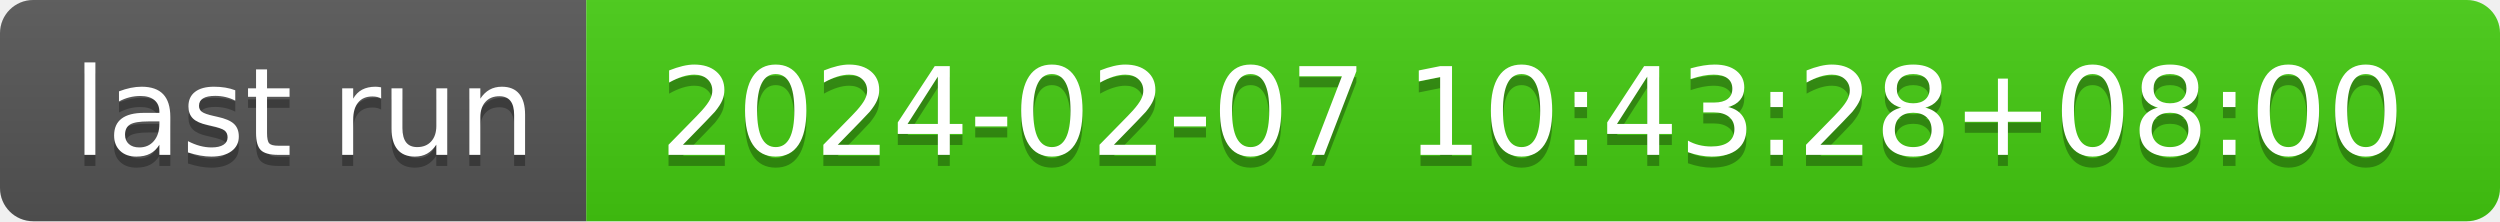
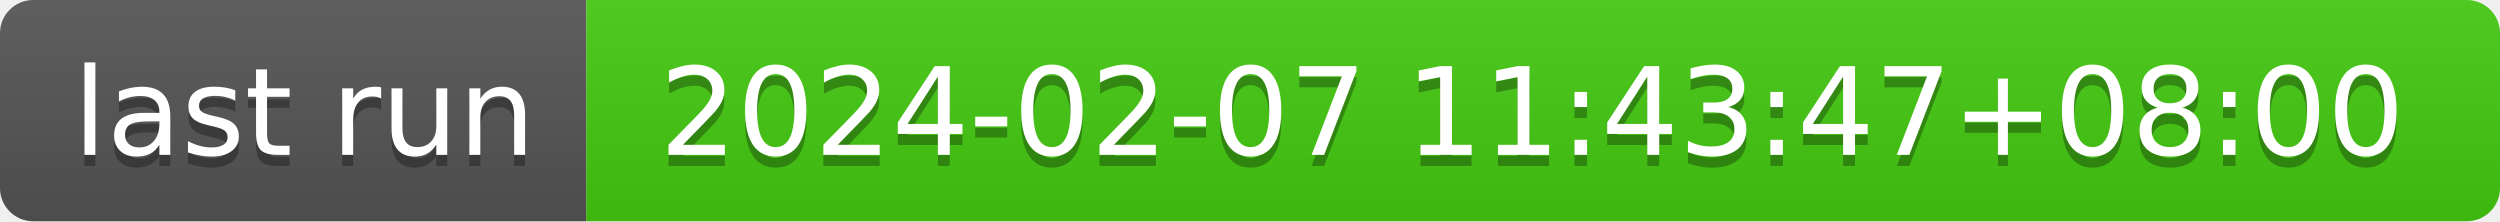
- <svg xmlns="http://www.w3.org/2000/svg" width="226" height="20" role="img" aria-label="last run: 2024-02-07 10:43:28+08:00">
+ <svg xmlns="http://www.w3.org/2000/svg" width="226" height="20" role="img" aria-label="last run: 2024-02-07 11:43:47+08:00">
  <linearGradient id="s" x2="0" y2="100%">
    <stop offset="0" stop-color="#bbb" stop-opacity=".1" />
    <stop offset="1" stop-opacity=".1" />
  </linearGradient>
  <clipPath id="r">
    <rect width="226" height="20" rx="3" fill="#fff" />
  </clipPath>
  <g clip-path="url(#r)">
    <rect width="53" height="20" fill="#555" />
    <rect x="53" width="173" height="20" fill="#4c1" />
    <rect width="226" height="20" fill="url(#s)" />
  </g>
  <g fill="#fff" text-anchor="middle" font-family="Verdana,Geneva,DejaVu Sans,sans-serif" text-rendering="geometricPrecision" font-size="110">
    <text aria-hidden="true" x="275" y="150" fill="#010101" fill-opacity=".3" transform="scale(.1)" textLength="430">last run</text>
    <text x="275" y="140" transform="scale(.1)" fill="#fff" textLength="430">last run</text>
-     <text aria-hidden="true" x="1385" y="150" fill="#010101" fill-opacity=".3" transform="scale(.1)" textLength="1630">2024-02-07 10:43:28+08:00</text>
-     <text x="1385" y="140" transform="scale(.1)" fill="#fff" textLength="1630">2024-02-07 10:43:28+08:00</text>
+     <text aria-hidden="true" x="1385" y="150" fill="#010101" fill-opacity=".3" transform="scale(.1)" textLength="1630">2024-02-07 11:43:47+08:00</text>
+     <text x="1385" y="140" transform="scale(.1)" fill="#fff" textLength="1630">2024-02-07 11:43:47+08:00</text>
  </g>
</svg>
